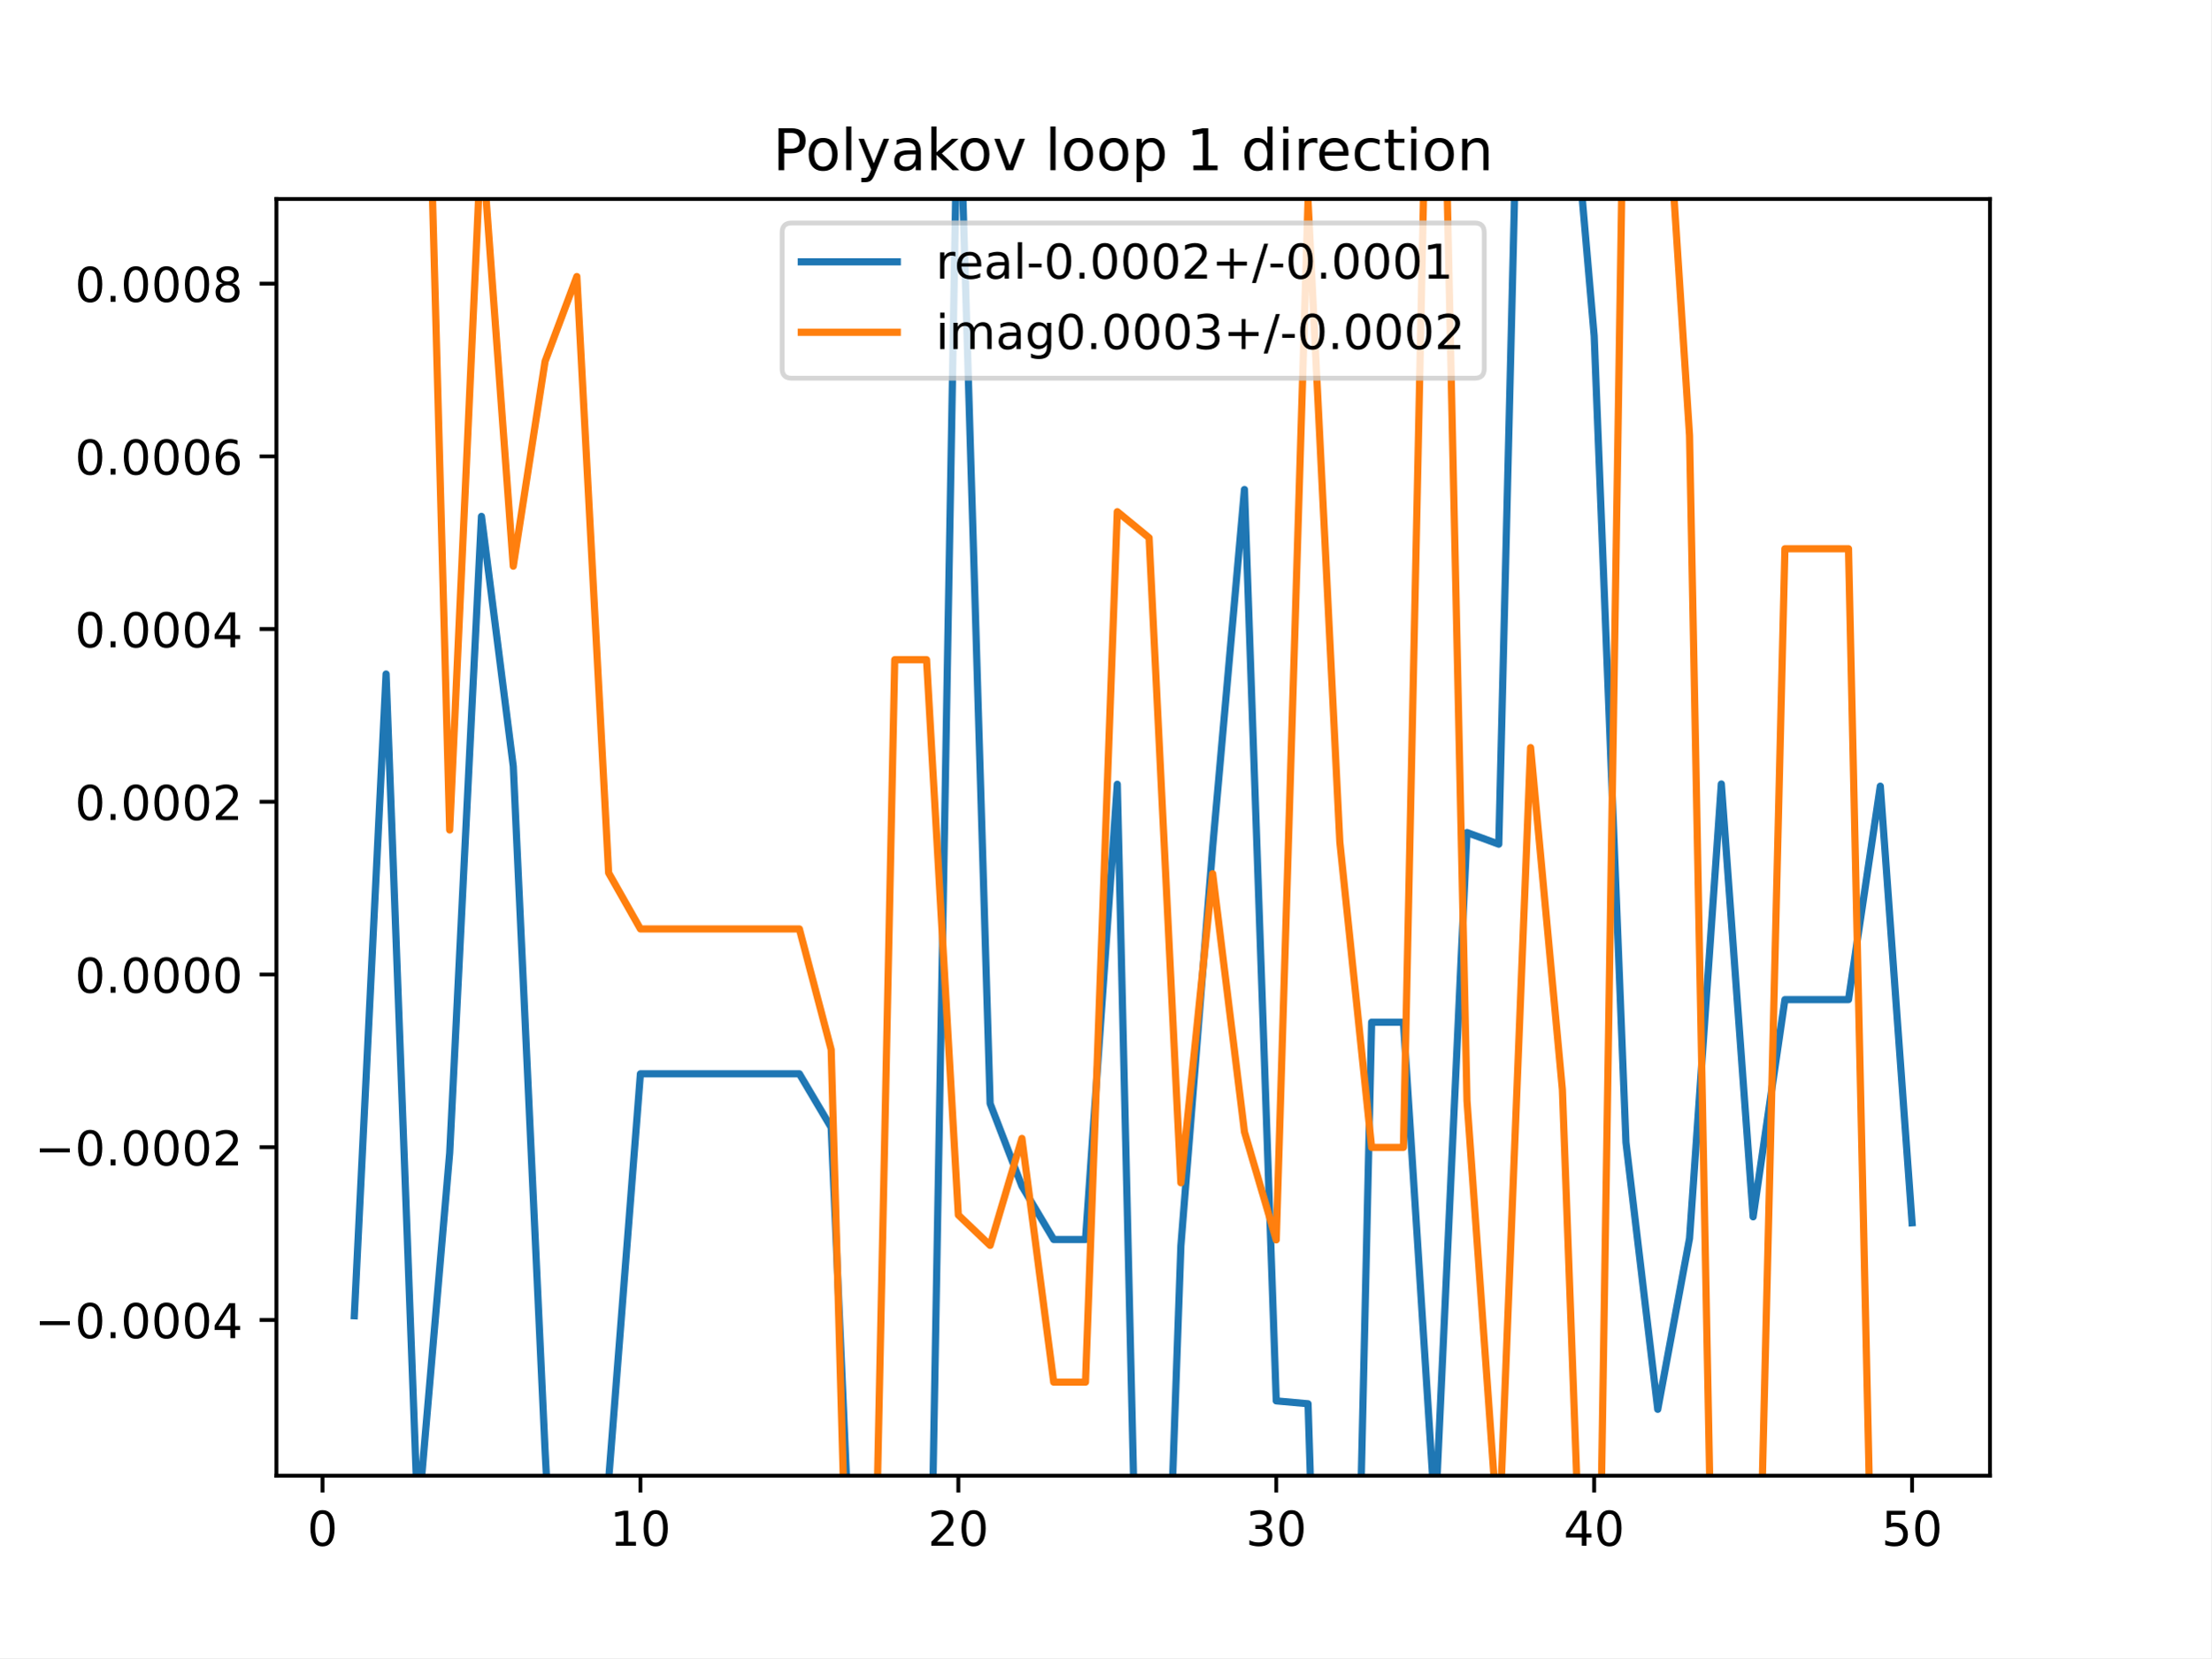
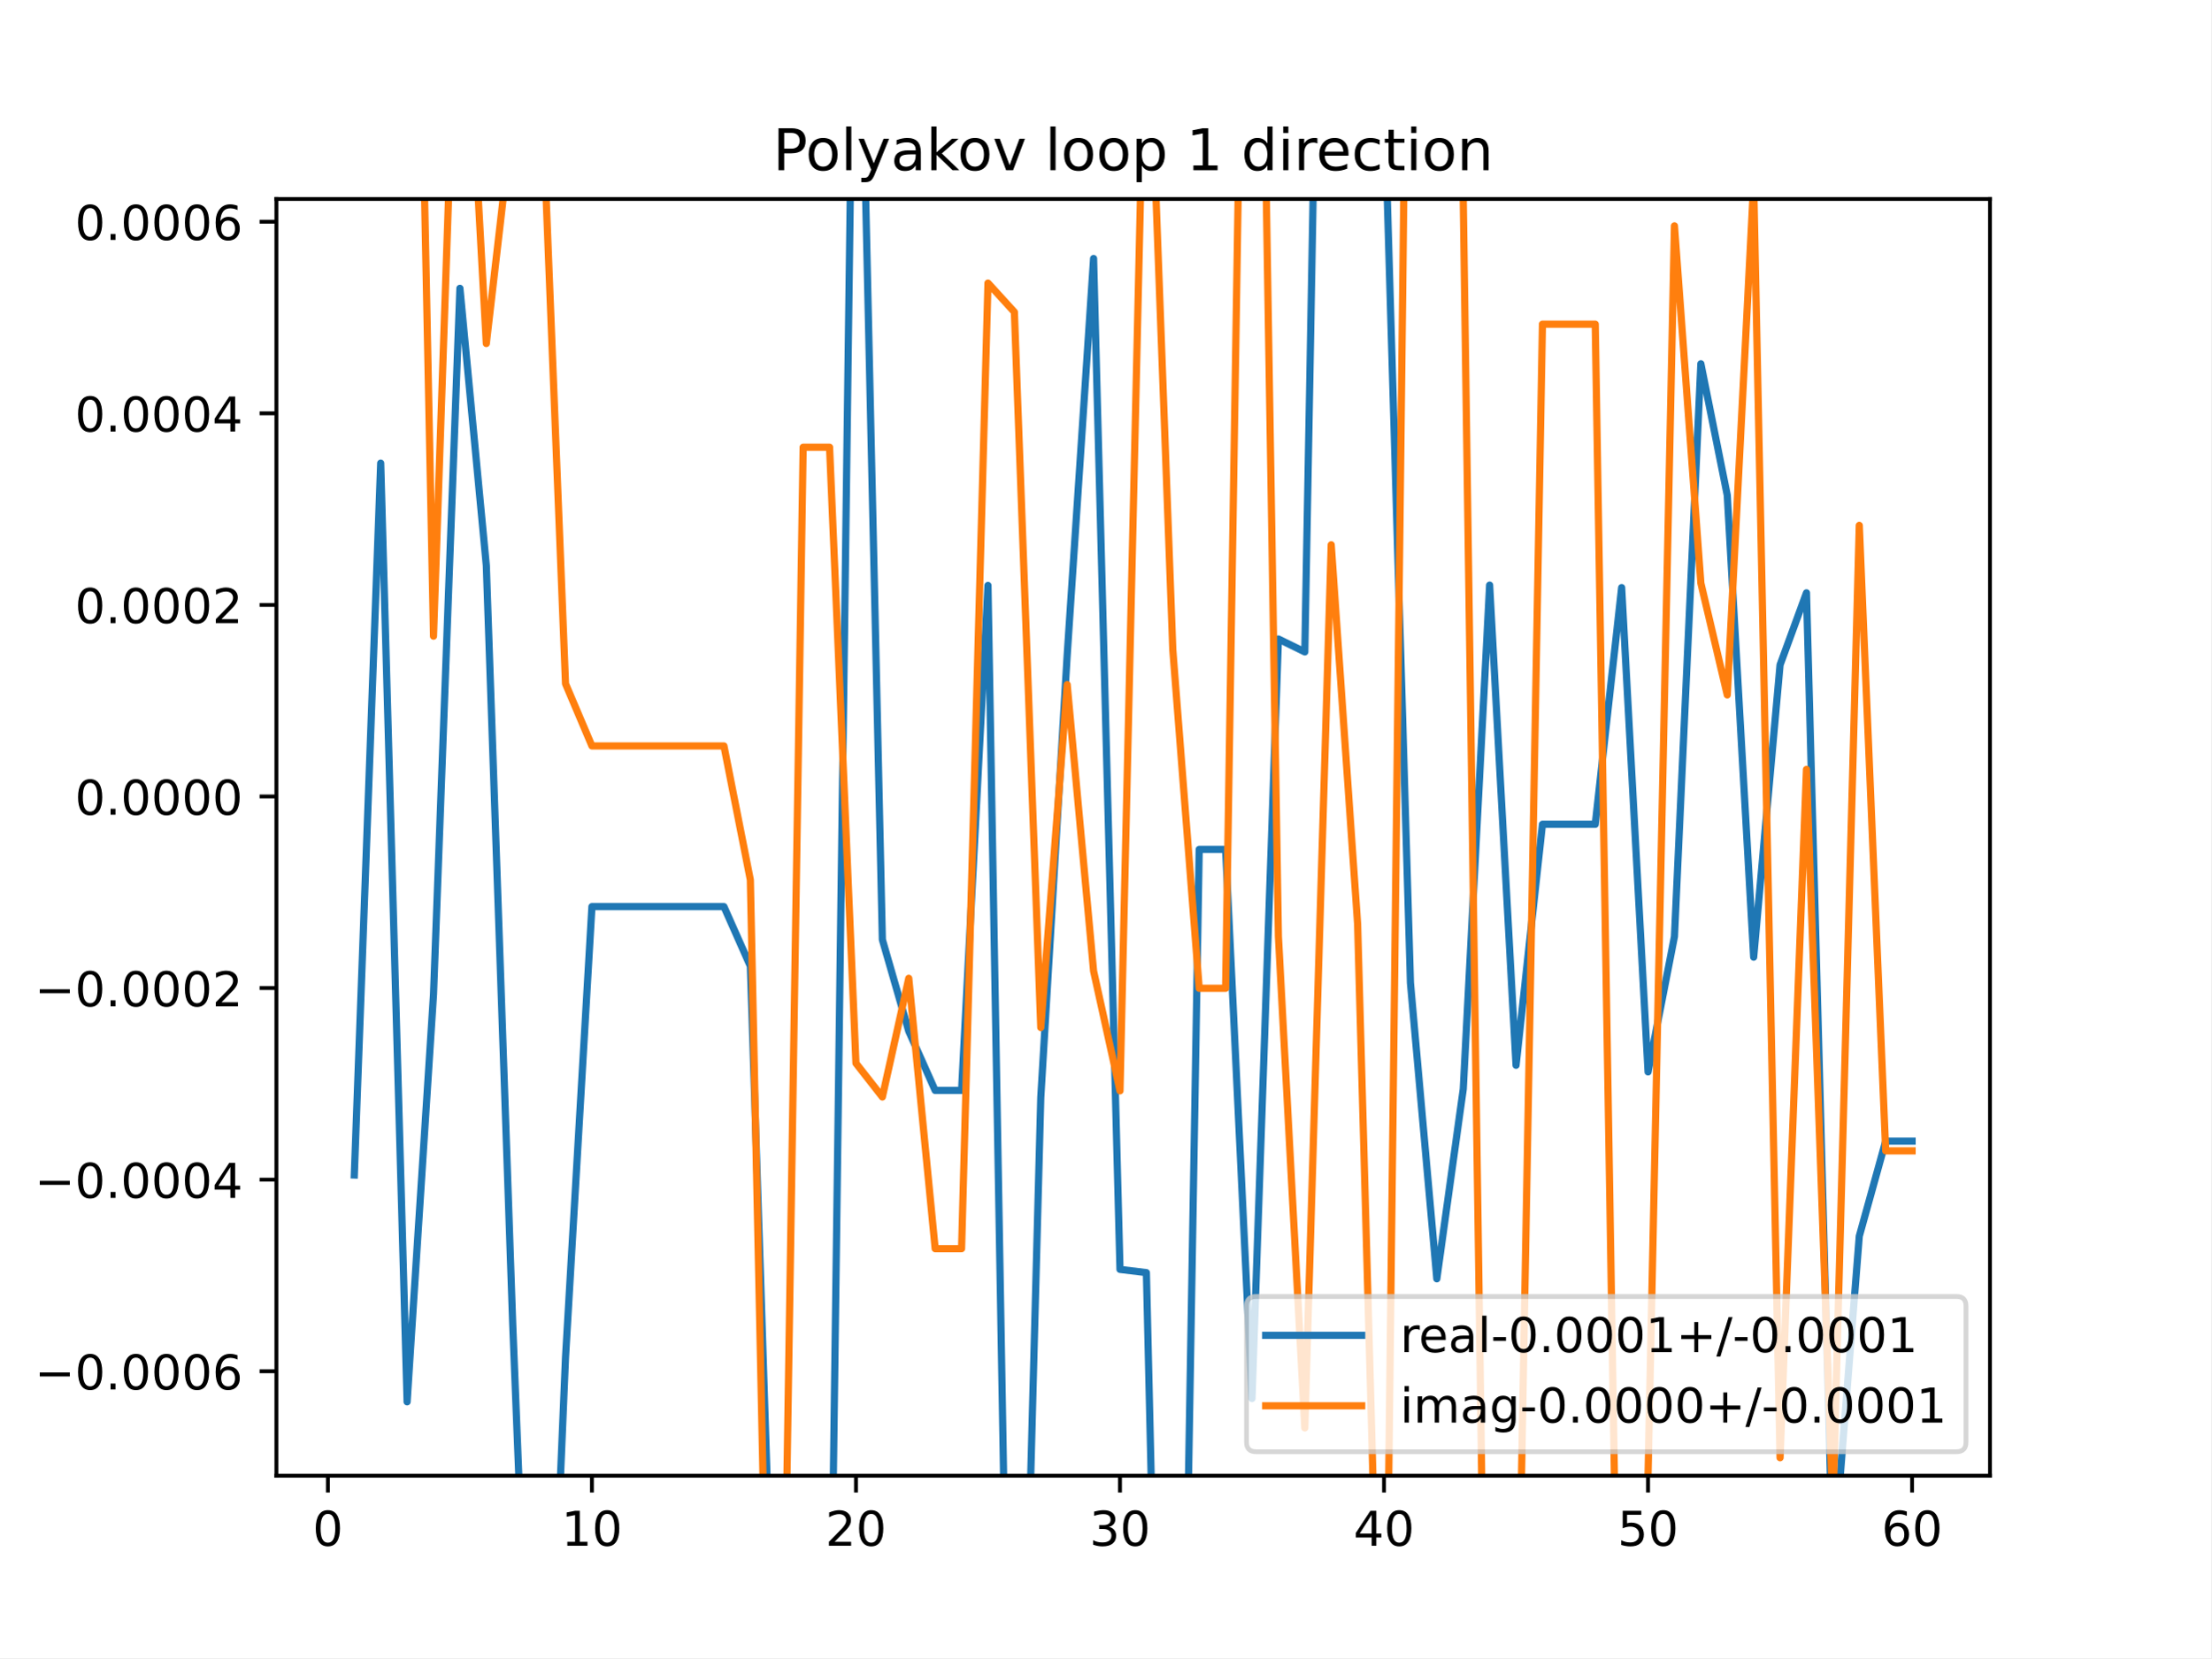
<svg xmlns="http://www.w3.org/2000/svg" xmlns:xlink="http://www.w3.org/1999/xlink" height="345.6pt" version="1.1" viewBox="0 0 460.8 345.6" width="460.8pt">
  <defs>
    <style type="text/css">
*{stroke-linecap:butt;stroke-linejoin:round;}
  </style>
  </defs>
  <g id="figure_1">
    <g id="patch_1">
      <path d="M 0 345.6  L 460.8 345.6  L 460.8 0  L 0 0  z " style="fill:#ffffff;" />
    </g>
    <g id="axes_1">
      <g id="patch_2">
        <path d="M 57.6 307.584  L 414.72 307.584  L 414.72 41.472  L 57.6 41.472  z " style="fill:#ffffff;" />
      </g>
      <g id="matplotlib.axis_1">
        <g id="xtick_1">
          <g id="line2d_1">
            <defs>
-               <path d="M 0 0  L 0 3.5  " id="m69d2e715c6" style="stroke:#000000;stroke-width:0.8;" />
-             </defs>
-             <g>
-               <use style="stroke:#000000;stroke-width:0.8;" x="67.207" xlink:href="#m69d2e715c6" y="307.584" />
+               <path d="M 0 0  L 0 3.5  " id="m9ec8d41242" style="stroke:#000000;stroke-width:0.8;" />
+             </defs>
+             <g>
+               <use style="stroke:#000000;stroke-width:0.8;" x="68.33" xlink:href="#m9ec8d41242" y="307.584" />
            </g>
          </g>
          <g id="text_1">
            <defs>
              <path d="M 31.781 66.406  Q 24.172 66.406 20.328 58.906  Q 16.5 51.422 16.5 36.375  Q 16.5 21.391 20.328 13.891  Q 24.172 6.391 31.781 6.391  Q 39.453 6.391 43.281 13.891  Q 47.125 21.391 47.125 36.375  Q 47.125 51.422 43.281 58.906  Q 39.453 66.406 31.781 66.406  z M 31.781 74.219  Q 44.047 74.219 50.516 64.516  Q 56.984 54.828 56.984 36.375  Q 56.984 17.969 50.516 8.266  Q 44.047 -1.422 31.781 -1.422  Q 19.531 -1.422 13.062 8.266  Q 6.594 17.969 6.594 36.375  Q 6.594 54.828 13.062 64.516  Q 19.531 74.219 31.781 74.219  z " id="DejaVuSans-48" />
            </defs>
-             <g transform="translate(64.02587 322.1824)scale(0.1 -0.1)">
+             <g transform="translate(65.14886 322.1824)scale(0.1 -0.1)">
              <use xlink:href="#DejaVuSans-48" />
            </g>
          </g>
        </g>
        <g id="xtick_2">
          <g id="line2d_2">
            <g>
-               <use style="stroke:#000000;stroke-width:0.8;" x="133.463" xlink:href="#m69d2e715c6" y="307.584" />
+               <use style="stroke:#000000;stroke-width:0.8;" x="123.356" xlink:href="#m9ec8d41242" y="307.584" />
            </g>
          </g>
          <g id="text_2">
            <defs>
              <path d="M 12.406 8.297  L 28.516 8.297  L 28.516 63.922  L 10.984 60.406  L 10.984 69.391  L 28.422 72.906  L 38.281 72.906  L 38.281 8.297  L 54.391 8.297  L 54.391 0  L 12.406 0  z " id="DejaVuSans-49" />
            </defs>
-             <g transform="translate(127.1007 322.1824)scale(0.1 -0.1)">
+             <g transform="translate(116.9938 322.1824)scale(0.1 -0.1)">
              <use xlink:href="#DejaVuSans-49" />
              <use x="63.623" xlink:href="#DejaVuSans-48" />
            </g>
          </g>
        </g>
        <g id="xtick_3">
          <g id="line2d_3">
            <g>
-               <use style="stroke:#000000;stroke-width:0.8;" x="199.719" xlink:href="#m69d2e715c6" y="307.584" />
+               <use style="stroke:#000000;stroke-width:0.8;" x="178.382" xlink:href="#m9ec8d41242" y="307.584" />
            </g>
          </g>
          <g id="text_3">
            <defs>
              <path d="M 19.188 8.297  L 53.609 8.297  L 53.609 0  L 7.328 0  L 7.328 8.297  Q 12.938 14.109 22.625 23.891  Q 32.328 33.688 34.812 36.531  Q 39.547 41.844 41.422 45.531  Q 43.312 49.219 43.312 52.781  Q 43.312 58.594 39.234 62.25  Q 35.156 65.922 28.609 65.922  Q 23.969 65.922 18.812 64.312  Q 13.672 62.703 7.812 59.422  L 7.812 69.391  Q 13.766 71.781 18.938 73  Q 24.125 74.219 28.422 74.219  Q 39.75 74.219 46.484 68.547  Q 53.219 62.891 53.219 53.422  Q 53.219 48.922 51.531 44.891  Q 49.859 40.875 45.406 35.406  Q 44.188 33.984 37.641 27.219  Q 31.109 20.453 19.188 8.297  z " id="DejaVuSans-50" />
            </defs>
-             <g transform="translate(193.3567 322.1824)scale(0.1 -0.1)">
+             <g transform="translate(172.02 322.1824)scale(0.1 -0.1)">
              <use xlink:href="#DejaVuSans-50" />
              <use x="63.623" xlink:href="#DejaVuSans-48" />
            </g>
          </g>
        </g>
        <g id="xtick_4">
          <g id="line2d_4">
            <g>
-               <use style="stroke:#000000;stroke-width:0.8;" x="265.975" xlink:href="#m69d2e715c6" y="307.584" />
+               <use style="stroke:#000000;stroke-width:0.8;" x="233.409" xlink:href="#m9ec8d41242" y="307.584" />
            </g>
          </g>
          <g id="text_4">
            <defs>
              <path d="M 40.578 39.312  Q 47.656 37.797 51.625 33  Q 55.609 28.219 55.609 21.188  Q 55.609 10.406 48.188 4.484  Q 40.766 -1.422 27.094 -1.422  Q 22.516 -1.422 17.656 -0.516  Q 12.797 0.391 7.625 2.203  L 7.625 11.719  Q 11.719 9.328 16.594 8.109  Q 21.484 6.891 26.812 6.891  Q 36.078 6.891 40.938 10.547  Q 45.797 14.203 45.797 21.188  Q 45.797 27.641 41.281 31.266  Q 36.766 34.906 28.719 34.906  L 20.219 34.906  L 20.219 43.016  L 29.109 43.016  Q 36.375 43.016 40.234 45.922  Q 44.094 48.828 44.094 54.297  Q 44.094 59.906 40.109 62.906  Q 36.141 65.922 28.719 65.922  Q 24.656 65.922 20.016 65.031  Q 15.375 64.156 9.812 62.312  L 9.812 71.094  Q 15.438 72.656 20.344 73.438  Q 25.25 74.219 29.594 74.219  Q 40.828 74.219 47.359 69.109  Q 53.906 64.016 53.906 55.328  Q 53.906 49.266 50.438 45.094  Q 46.969 40.922 40.578 39.312  z " id="DejaVuSans-51" />
            </defs>
-             <g transform="translate(259.6127 322.1824)scale(0.1 -0.1)">
+             <g transform="translate(227.0462 322.1824)scale(0.1 -0.1)">
              <use xlink:href="#DejaVuSans-51" />
              <use x="63.623" xlink:href="#DejaVuSans-48" />
            </g>
          </g>
        </g>
        <g id="xtick_5">
          <g id="line2d_5">
            <g>
-               <use style="stroke:#000000;stroke-width:0.8;" x="332.231" xlink:href="#m69d2e715c6" y="307.584" />
+               <use style="stroke:#000000;stroke-width:0.8;" x="288.435" xlink:href="#m9ec8d41242" y="307.584" />
            </g>
          </g>
          <g id="text_5">
            <defs>
              <path d="M 37.797 64.312  L 12.891 25.391  L 37.797 25.391  z M 35.203 72.906  L 47.609 72.906  L 47.609 25.391  L 58.016 25.391  L 58.016 17.188  L 47.609 17.188  L 47.609 0  L 37.797 0  L 37.797 17.188  L 4.891 17.188  L 4.891 26.703  z " id="DejaVuSans-52" />
            </defs>
-             <g transform="translate(325.8687 322.1824)scale(0.1 -0.1)">
+             <g transform="translate(282.0724 322.1824)scale(0.1 -0.1)">
              <use xlink:href="#DejaVuSans-52" />
              <use x="63.623" xlink:href="#DejaVuSans-48" />
            </g>
          </g>
        </g>
        <g id="xtick_6">
          <g id="line2d_6">
            <g>
-               <use style="stroke:#000000;stroke-width:0.8;" x="398.487" xlink:href="#m69d2e715c6" y="307.584" />
+               <use style="stroke:#000000;stroke-width:0.8;" x="343.461" xlink:href="#m9ec8d41242" y="307.584" />
            </g>
          </g>
          <g id="text_6">
            <defs>
              <path d="M 10.797 72.906  L 49.516 72.906  L 49.516 64.594  L 19.828 64.594  L 19.828 46.734  Q 21.969 47.469 24.109 47.828  Q 26.266 48.188 28.422 48.188  Q 40.625 48.188 47.75 41.5  Q 54.891 34.812 54.891 23.391  Q 54.891 11.625 47.562 5.094  Q 40.234 -1.422 26.906 -1.422  Q 22.312 -1.422 17.547 -0.641  Q 12.797 0.141 7.719 1.703  L 7.719 11.625  Q 12.109 9.234 16.797 8.062  Q 21.484 6.891 26.703 6.891  Q 35.156 6.891 40.078 11.328  Q 45.016 15.766 45.016 23.391  Q 45.016 31 40.078 35.438  Q 35.156 39.891 26.703 39.891  Q 22.75 39.891 18.812 39.016  Q 14.891 38.141 10.797 36.281  z " id="DejaVuSans-53" />
            </defs>
+             <g transform="translate(337.0986 322.1824)scale(0.1 -0.1)">
+               <use xlink:href="#DejaVuSans-53" />
+               <use x="63.623" xlink:href="#DejaVuSans-48" />
+             </g>
+           </g>
+         </g>
+         <g id="xtick_7">
+           <g id="line2d_7">
+             <g>
+               <use style="stroke:#000000;stroke-width:0.8;" x="398.487" xlink:href="#m9ec8d41242" y="307.584" />
+             </g>
+           </g>
+           <g id="text_7">
+             <defs>
+               <path d="M 33.016 40.375  Q 26.375 40.375 22.484 35.828  Q 18.609 31.297 18.609 23.391  Q 18.609 15.531 22.484 10.953  Q 26.375 6.391 33.016 6.391  Q 39.656 6.391 43.531 10.953  Q 47.406 15.531 47.406 23.391  Q 47.406 31.297 43.531 35.828  Q 39.656 40.375 33.016 40.375  z M 52.594 71.297  L 52.594 62.312  Q 48.875 64.062 45.094 64.984  Q 41.312 65.922 37.594 65.922  Q 27.828 65.922 22.672 59.328  Q 17.531 52.734 16.797 39.406  Q 19.672 43.656 24.016 45.922  Q 28.375 48.188 33.594 48.188  Q 44.578 48.188 50.953 41.516  Q 57.328 34.859 57.328 23.391  Q 57.328 12.156 50.688 5.359  Q 44.047 -1.422 33.016 -1.422  Q 20.359 -1.422 13.672 8.266  Q 6.984 17.969 6.984 36.375  Q 6.984 53.656 15.188 63.938  Q 23.391 74.219 37.203 74.219  Q 40.922 74.219 44.703 73.484  Q 48.484 72.75 52.594 71.297  z " id="DejaVuSans-54" />
+             </defs>
            <g transform="translate(392.1248 322.1824)scale(0.1 -0.1)">
-               <use xlink:href="#DejaVuSans-53" />
+               <use xlink:href="#DejaVuSans-54" />
              <use x="63.623" xlink:href="#DejaVuSans-48" />
            </g>
          </g>
        </g>
      </g>
      <g id="matplotlib.axis_2">
        <g id="ytick_1">
-           <g id="line2d_7">
-             <defs>
-               <path d="M 0 0  L -3.5 0  " id="m968f149dcd" style="stroke:#000000;stroke-width:0.8;" />
-             </defs>
-             <g>
-               <use style="stroke:#000000;stroke-width:0.8;" x="57.6" xlink:href="#m968f149dcd" y="275.121" />
-             </g>
-           </g>
-           <g id="text_7">
+           <g id="line2d_8">
+             <defs>
+               <path d="M 0 0  L -3.5 0  " id="m3375eee97e" style="stroke:#000000;stroke-width:0.8;" />
+             </defs>
+             <g>
+               <use style="stroke:#000000;stroke-width:0.8;" x="57.6" xlink:href="#m3375eee97e" y="285.812" />
+             </g>
+           </g>
+           <g id="text_8">
            <defs>
              <path d="M 10.594 35.5  L 73.188 35.5  L 73.188 27.203  L 10.594 27.203  z " id="DejaVuSans-8722" />
              <path d="M 10.688 12.406  L 21 12.406  L 21 0  L 10.688 0  z " id="DejaVuSans-46" />
            </defs>
-             <g transform="translate(7.229687 278.9207)scale(0.1 -0.1)">
+             <g transform="translate(7.229687 289.6108)scale(0.1 -0.1)">
+               <use xlink:href="#DejaVuSans-8722" />
+               <use x="83.789" xlink:href="#DejaVuSans-48" />
+               <use x="147.412" xlink:href="#DejaVuSans-46" />
+               <use x="179.199" xlink:href="#DejaVuSans-48" />
+               <use x="242.822" xlink:href="#DejaVuSans-48" />
+               <use x="306.445" xlink:href="#DejaVuSans-48" />
+               <use x="370.068" xlink:href="#DejaVuSans-54" />
+             </g>
+           </g>
+         </g>
+         <g id="ytick_2">
+           <g id="line2d_9">
+             <g>
+               <use style="stroke:#000000;stroke-width:0.8;" x="57.6" xlink:href="#m3375eee97e" y="245.878" />
+             </g>
+           </g>
+           <g id="text_9">
+             <g transform="translate(7.229687 249.6769)scale(0.1 -0.1)">
              <use xlink:href="#DejaVuSans-8722" />
              <use x="83.789" xlink:href="#DejaVuSans-48" />
              <use x="147.412" xlink:href="#DejaVuSans-46" />
              <use x="179.199" xlink:href="#DejaVuSans-48" />
              <use x="242.822" xlink:href="#DejaVuSans-48" />
              <use x="306.445" xlink:href="#DejaVuSans-48" />
              <use x="370.068" xlink:href="#DejaVuSans-52" />
            </g>
          </g>
        </g>
-         <g id="ytick_2">
-           <g id="line2d_8">
-             <g>
-               <use style="stroke:#000000;stroke-width:0.8;" x="57.6" xlink:href="#m968f149dcd" y="239.119" />
-             </g>
-           </g>
-           <g id="text_8">
-             <g transform="translate(7.229687 242.9186)scale(0.1 -0.1)">
+         <g id="ytick_3">
+           <g id="line2d_10">
+             <g>
+               <use style="stroke:#000000;stroke-width:0.8;" x="57.6" xlink:href="#m3375eee97e" y="205.944" />
+             </g>
+           </g>
+           <g id="text_10">
+             <g transform="translate(7.229687 209.7429)scale(0.1 -0.1)">
              <use xlink:href="#DejaVuSans-8722" />
              <use x="83.789" xlink:href="#DejaVuSans-48" />
              <use x="147.412" xlink:href="#DejaVuSans-46" />
              <use x="179.199" xlink:href="#DejaVuSans-48" />
              <use x="242.822" xlink:href="#DejaVuSans-48" />
              <use x="306.445" xlink:href="#DejaVuSans-48" />
              <use x="370.068" xlink:href="#DejaVuSans-50" />
            </g>
          </g>
        </g>
-         <g id="ytick_3">
-           <g id="line2d_9">
-             <g>
-               <use style="stroke:#000000;stroke-width:0.8;" x="57.6" xlink:href="#m968f149dcd" y="203.117" />
-             </g>
-           </g>
-           <g id="text_9">
-             <g transform="translate(15.60938 206.9165)scale(0.1 -0.1)">
+         <g id="ytick_4">
+           <g id="line2d_11">
+             <g>
+               <use style="stroke:#000000;stroke-width:0.8;" x="57.6" xlink:href="#m3375eee97e" y="166.01" />
+             </g>
+           </g>
+           <g id="text_11">
+             <g transform="translate(15.60938 169.809)scale(0.1 -0.1)">
              <use xlink:href="#DejaVuSans-48" />
              <use x="63.623" xlink:href="#DejaVuSans-46" />
              <use x="95.41" xlink:href="#DejaVuSans-48" />
              <use x="159.033" xlink:href="#DejaVuSans-48" />
              <use x="222.656" xlink:href="#DejaVuSans-48" />
              <use x="286.279" xlink:href="#DejaVuSans-48" />
            </g>
          </g>
        </g>
-         <g id="ytick_4">
-           <g id="line2d_10">
-             <g>
-               <use style="stroke:#000000;stroke-width:0.8;" x="57.6" xlink:href="#m968f149dcd" y="167.115" />
-             </g>
-           </g>
-           <g id="text_10">
-             <g transform="translate(15.60938 170.9144)scale(0.1 -0.1)">
+         <g id="ytick_5">
+           <g id="line2d_12">
+             <g>
+               <use style="stroke:#000000;stroke-width:0.8;" x="57.6" xlink:href="#m3375eee97e" y="126.076" />
+             </g>
+           </g>
+           <g id="text_12">
+             <g transform="translate(15.60938 129.875)scale(0.1 -0.1)">
              <use xlink:href="#DejaVuSans-48" />
              <use x="63.623" xlink:href="#DejaVuSans-46" />
              <use x="95.41" xlink:href="#DejaVuSans-48" />
              <use x="159.033" xlink:href="#DejaVuSans-48" />
              <use x="222.656" xlink:href="#DejaVuSans-48" />
              <use x="286.279" xlink:href="#DejaVuSans-50" />
            </g>
          </g>
        </g>
-         <g id="ytick_5">
-           <g id="line2d_11">
-             <g>
-               <use style="stroke:#000000;stroke-width:0.8;" x="57.6" xlink:href="#m968f149dcd" y="131.113" />
-             </g>
-           </g>
-           <g id="text_11">
-             <g transform="translate(15.60938 134.9123)scale(0.1 -0.1)">
+         <g id="ytick_6">
+           <g id="line2d_13">
+             <g>
+               <use style="stroke:#000000;stroke-width:0.8;" x="57.6" xlink:href="#m3375eee97e" y="86.142" />
+             </g>
+           </g>
+           <g id="text_13">
+             <g transform="translate(15.60938 89.94105)scale(0.1 -0.1)">
              <use xlink:href="#DejaVuSans-48" />
              <use x="63.623" xlink:href="#DejaVuSans-46" />
              <use x="95.41" xlink:href="#DejaVuSans-48" />
              <use x="159.033" xlink:href="#DejaVuSans-48" />
              <use x="222.656" xlink:href="#DejaVuSans-48" />
              <use x="286.279" xlink:href="#DejaVuSans-52" />
            </g>
          </g>
        </g>
-         <g id="ytick_6">
-           <g id="line2d_12">
-             <g>
-               <use style="stroke:#000000;stroke-width:0.8;" x="57.6" xlink:href="#m968f149dcd" y="95.111" />
-             </g>
-           </g>
-           <g id="text_12">
-             <defs>
-               <path d="M 33.016 40.375  Q 26.375 40.375 22.484 35.828  Q 18.609 31.297 18.609 23.391  Q 18.609 15.531 22.484 10.953  Q 26.375 6.391 33.016 6.391  Q 39.656 6.391 43.531 10.953  Q 47.406 15.531 47.406 23.391  Q 47.406 31.297 43.531 35.828  Q 39.656 40.375 33.016 40.375  z M 52.594 71.297  L 52.594 62.312  Q 48.875 64.062 45.094 64.984  Q 41.312 65.922 37.594 65.922  Q 27.828 65.922 22.672 59.328  Q 17.531 52.734 16.797 39.406  Q 19.672 43.656 24.016 45.922  Q 28.375 48.188 33.594 48.188  Q 44.578 48.188 50.953 41.516  Q 57.328 34.859 57.328 23.391  Q 57.328 12.156 50.688 5.359  Q 44.047 -1.422 33.016 -1.422  Q 20.359 -1.422 13.672 8.266  Q 6.984 17.969 6.984 36.375  Q 6.984 53.656 15.188 63.938  Q 23.391 74.219 37.203 74.219  Q 40.922 74.219 44.703 73.484  Q 48.484 72.75 52.594 71.297  z " id="DejaVuSans-54" />
-             </defs>
-             <g transform="translate(15.60938 98.91021)scale(0.1 -0.1)">
+         <g id="ytick_7">
+           <g id="line2d_14">
+             <g>
+               <use style="stroke:#000000;stroke-width:0.8;" x="57.6" xlink:href="#m3375eee97e" y="46.208" />
+             </g>
+           </g>
+           <g id="text_14">
+             <g transform="translate(15.60938 50.0071)scale(0.1 -0.1)">
              <use xlink:href="#DejaVuSans-48" />
              <use x="63.623" xlink:href="#DejaVuSans-46" />
              <use x="95.41" xlink:href="#DejaVuSans-48" />
              <use x="159.033" xlink:href="#DejaVuSans-48" />
              <use x="222.656" xlink:href="#DejaVuSans-48" />
              <use x="286.279" xlink:href="#DejaVuSans-54" />
            </g>
          </g>
        </g>
-         <g id="ytick_7">
-           <g id="line2d_13">
-             <g>
-               <use style="stroke:#000000;stroke-width:0.8;" x="57.6" xlink:href="#m968f149dcd" y="59.109" />
-             </g>
-           </g>
-           <g id="text_13">
-             <defs>
-               <path d="M 31.781 34.625  Q 24.75 34.625 20.719 30.859  Q 16.703 27.094 16.703 20.516  Q 16.703 13.922 20.719 10.156  Q 24.75 6.391 31.781 6.391  Q 38.812 6.391 42.859 10.172  Q 46.922 13.969 46.922 20.516  Q 46.922 27.094 42.891 30.859  Q 38.875 34.625 31.781 34.625  z M 21.922 38.812  Q 15.578 40.375 12.031 44.719  Q 8.5 49.078 8.5 55.328  Q 8.5 64.062 14.719 69.141  Q 20.953 74.219 31.781 74.219  Q 42.672 74.219 48.875 69.141  Q 55.078 64.062 55.078 55.328  Q 55.078 49.078 51.531 44.719  Q 48 40.375 41.703 38.812  Q 48.828 37.156 52.797 32.312  Q 56.781 27.484 56.781 20.516  Q 56.781 9.906 50.312 4.234  Q 43.844 -1.422 31.781 -1.422  Q 19.734 -1.422 13.25 4.234  Q 6.781 9.906 6.781 20.516  Q 6.781 27.484 10.781 32.312  Q 14.797 37.156 21.922 38.812  z M 18.312 54.391  Q 18.312 48.734 21.844 45.562  Q 25.391 42.391 31.781 42.391  Q 38.141 42.391 41.719 45.562  Q 45.312 48.734 45.312 54.391  Q 45.312 60.062 41.719 63.234  Q 38.141 66.406 31.781 66.406  Q 25.391 66.406 21.844 63.234  Q 18.312 60.062 18.312 54.391  z " id="DejaVuSans-56" />
-             </defs>
-             <g transform="translate(15.60938 62.90811)scale(0.1 -0.1)">
-               <use xlink:href="#DejaVuSans-48" />
-               <use x="63.623" xlink:href="#DejaVuSans-46" />
-               <use x="95.41" xlink:href="#DejaVuSans-48" />
-               <use x="159.033" xlink:href="#DejaVuSans-48" />
-               <use x="222.656" xlink:href="#DejaVuSans-48" />
-               <use x="286.279" xlink:href="#DejaVuSans-56" />
-             </g>
-           </g>
-         </g>
-       </g>
-       <g id="line2d_14">
-         <path clip-path="url(#p5410725d19)" d="M 73.833 274.249  L 80.458 140.483  L 87.084 316.866  L 93.71 240.33  L 100.335 107.63  L 106.961 159.713  L 113.586 302.275  L 115.968 346.6  M 124.682 346.6  L 126.838 308.504  L 133.463 223.816  L 140.089 223.816  L 146.714 223.816  L 153.34 223.816  L 159.966 223.816  L 166.591 223.816  L 173.217 235.001  L 178.088 346.6  M 193.772 346.6  L 199.719 9.471  L 206.345 230.015  L 212.97 247.224  L 219.596 258.357  L 226.222 258.357  L 232.847 163.463  L 237.138 346.6  M 243.012 346.6  L 246.098 259.684  L 252.724 176.559  L 259.35 102.021  L 265.975 291.986  L 272.601 292.592  L 274.29 346.6  M 282.815 346.6  L 285.852 213.058  L 292.478 213.058  L 299.103 316.246  L 305.729 173.527  L 312.354 175.951  L 316.667 -1  M 326.072 -1  L 332.231 69.995  L 338.857 238.108  L 345.482 293.751  L 352.108 258.107  L 358.734 163.405  L 365.359 253.628  L 371.985 208.351  L 378.61 208.351  L 385.236 208.351  L 391.862 163.863  L 398.487 254.872  " style="fill:none;stroke:#1f77b4;stroke-linecap:square;stroke-width:1.5;" />
      </g>
      <g id="line2d_15">
-         <path clip-path="url(#p5410725d19)" d="M 80.456 -1  L 80.458 -0.399  L 80.515 -1  M 88.986 -1  L 93.71 172.994  L 100.335 28.334  L 106.961 118.002  L 113.586 75.326  L 120.212 57.636  L 126.838 181.935  L 133.463 193.62  L 140.089 193.62  L 146.714 193.62  L 153.34 193.62  L 159.966 193.62  L 166.591 193.62  L 173.217 218.786  L 176.831 346.6  M 182.078 346.6  L 186.468 137.496  L 193.094 137.496  L 199.719 253.245  L 206.345 259.581  L 212.97 237.284  L 219.596 288.085  L 226.222 288.085  L 232.847 106.642  L 239.473 112.086  L 246.098 246.533  L 252.724 182.103  L 259.35 235.924  L 265.975 258.429  L 272.601 41.865  L 279.226 175.523  L 285.852 239.16  L 292.478 239.16  L 297.556 -1  M 300.7 -1  L 305.729 229.449  L 312.354 321.774  L 318.98 155.82  L 325.606 227.106  L 330.025 346.6  M 333.168 346.6  L 338.625 -1  M 346.127 -1  L 352.108 90.796  L 357.045 346.6  M 366.35 346.6  L 371.985 114.371  L 378.61 114.371  L 385.236 114.371  L 390.399 346.6  M 397.184 346.6  L 398.487 330.496  " style="fill:none;stroke:#ff7f0e;stroke-linecap:square;stroke-width:1.5;" />
+         <path clip-path="url(#p916becbc83)" d="M 73.833 244.91  L 79.335 96.536  L 84.838 292.182  L 90.341 207.287  L 95.843 60.094  L 101.346 117.865  L 106.848 275.997  L 109.689 346.6  M 115.155 346.6  L 117.854 282.906  L 123.356 188.969  L 128.859 188.969  L 134.362 188.969  L 139.864 188.969  L 145.367 188.969  L 150.869 188.969  L 156.372 201.376  L 161.118 346.6  M 173.16 346.6  L 177.751 -1  M 179.457 -1  L 183.885 195.845  L 189.388 214.934  L 194.89 227.283  L 200.393 227.283  L 205.896 122.024  L 209.835 346.6  M 213.767 346.6  L 216.901 228.754  L 222.403 136.551  L 227.906 53.873  L 233.409 264.583  L 238.911 265.256  L 240.816 346.6  M 247.03 346.6  L 249.917 177.036  L 255.419 177.036  L 260.922 291.493  L 266.424 133.188  L 271.927 135.877  L 274.425 -1  M 287.178 -1  L 288.435 18.349  L 293.938 204.822  L 299.44 266.541  L 304.943 227.005  L 310.445 121.961  L 315.948 222.037  L 321.451 171.815  L 326.953 171.815  L 332.456 171.815  L 337.958 122.469  L 343.461 223.416  L 348.964 195.201  L 354.466 75.821  L 359.969 103.235  L 365.472 199.498  L 370.974 138.582  L 376.477 123.559  L 381.979 326.98  L 387.482 257.658  L 392.985 237.849  L 398.487 237.849  " style="fill:none;stroke:#1f77b4;stroke-linecap:square;stroke-width:1.5;" />
+       </g>
+       <g id="line2d_16">
+         <path clip-path="url(#p916becbc83)" d="M 87.625 -1  L 90.341 132.596  L 94.922 -1  M 97.329 -1  L 101.346 71.599  L 106.848 24.262  L 112.351 4.64  L 117.854 142.514  L 123.356 155.475  L 128.859 155.475  L 134.362 155.475  L 139.864 155.475  L 145.367 155.475  L 150.869 155.475  L 156.372 183.389  L 159.828 346.6  M 163.394 346.6  L 167.377 93.222  L 172.88 93.222  L 178.382 221.613  L 183.885 228.64  L 189.388 203.908  L 194.89 260.257  L 200.393 260.257  L 205.896 58.998  L 211.398 65.036  L 216.901 214.167  L 222.403 142.7  L 227.906 202.399  L 233.409 227.362  L 238.64 -1  M 239.351 -1  L 244.414 135.402  L 249.917 205.989  L 255.419 205.989  L 258.696 -1  M 263.218 -1  L 266.424 195.217  L 271.927 297.625  L 277.43 113.547  L 282.932 192.619  L 287.196 346.6  M 288.961 346.6  L 293.047 -1  M 302.873 -1  L 304.943 41.421  L 309.353 346.6  M 316.381 346.6  L 321.451 67.571  L 326.953 67.571  L 332.456 67.571  L 337.101 346.6  M 341.08 346.6  L 343.461 307.3  L 348.964 47.074  L 354.466 121.539  L 359.969 144.847  L 365.472 38.123  L 370.974 303.834  L 376.477 160.37  L 381.979 314.644  L 387.482 109.507  L 392.985 239.874  L 398.487 239.874  " style="fill:none;stroke:#ff7f0e;stroke-linecap:square;stroke-width:1.5;" />
      </g>
      <g id="patch_3">
        <path d="M 57.6 307.584  L 57.6 41.472  " style="fill:none;stroke:#000000;stroke-linecap:square;stroke-linejoin:miter;stroke-width:0.8;" />
      </g>
      <g id="patch_4">
        <path d="M 414.72 307.584  L 414.72 41.472  " style="fill:none;stroke:#000000;stroke-linecap:square;stroke-linejoin:miter;stroke-width:0.8;" />
      </g>
      <g id="patch_5">
        <path d="M 57.6 307.584  L 414.72 307.584  " style="fill:none;stroke:#000000;stroke-linecap:square;stroke-linejoin:miter;stroke-width:0.8;" />
      </g>
      <g id="patch_6">
        <path d="M 57.6 41.472  L 414.72 41.472  " style="fill:none;stroke:#000000;stroke-linecap:square;stroke-linejoin:miter;stroke-width:0.8;" />
      </g>
-       <g id="text_14">
+       <g id="text_15">
        <defs>
          <path d="M 19.672 64.797  L 19.672 37.406  L 32.078 37.406  Q 38.969 37.406 42.719 40.969  Q 46.484 44.531 46.484 51.125  Q 46.484 57.672 42.719 61.234  Q 38.969 64.797 32.078 64.797  z M 9.812 72.906  L 32.078 72.906  Q 44.344 72.906 50.609 67.359  Q 56.891 61.812 56.891 51.125  Q 56.891 40.328 50.609 34.812  Q 44.344 29.297 32.078 29.297  L 19.672 29.297  L 19.672 0  L 9.812 0  z " id="DejaVuSans-80" />
          <path d="M 30.609 48.391  Q 23.391 48.391 19.188 42.75  Q 14.984 37.109 14.984 27.297  Q 14.984 17.484 19.156 11.844  Q 23.344 6.203 30.609 6.203  Q 37.797 6.203 41.984 11.859  Q 46.188 17.531 46.188 27.297  Q 46.188 37.016 41.984 42.703  Q 37.797 48.391 30.609 48.391  z M 30.609 56  Q 42.328 56 49.016 48.375  Q 55.719 40.766 55.719 27.297  Q 55.719 13.875 49.016 6.219  Q 42.328 -1.422 30.609 -1.422  Q 18.844 -1.422 12.172 6.219  Q 5.516 13.875 5.516 27.297  Q 5.516 40.766 12.172 48.375  Q 18.844 56 30.609 56  z " id="DejaVuSans-111" />
          <path d="M 9.422 75.984  L 18.406 75.984  L 18.406 0  L 9.422 0  z " id="DejaVuSans-108" />
          <path d="M 32.172 -5.078  Q 28.375 -14.844 24.75 -17.812  Q 21.141 -20.797 15.094 -20.797  L 7.906 -20.797  L 7.906 -13.281  L 13.188 -13.281  Q 16.891 -13.281 18.938 -11.516  Q 21 -9.766 23.484 -3.219  L 25.094 0.875  L 2.984 54.688  L 12.5 54.688  L 29.594 11.922  L 46.688 54.688  L 56.203 54.688  z " id="DejaVuSans-121" />
          <path d="M 34.281 27.484  Q 23.391 27.484 19.188 25  Q 14.984 22.516 14.984 16.5  Q 14.984 11.719 18.141 8.906  Q 21.297 6.109 26.703 6.109  Q 34.188 6.109 38.703 11.406  Q 43.219 16.703 43.219 25.484  L 43.219 27.484  z M 52.203 31.203  L 52.203 0  L 43.219 0  L 43.219 8.297  Q 40.141 3.328 35.547 0.953  Q 30.953 -1.422 24.312 -1.422  Q 15.922 -1.422 10.953 3.297  Q 6 8.016 6 15.922  Q 6 25.141 12.172 29.828  Q 18.359 34.516 30.609 34.516  L 43.219 34.516  L 43.219 35.406  Q 43.219 41.609 39.141 45  Q 35.062 48.391 27.688 48.391  Q 23 48.391 18.547 47.266  Q 14.109 46.141 10.016 43.891  L 10.016 52.203  Q 14.938 54.109 19.578 55.047  Q 24.219 56 28.609 56  Q 40.484 56 46.344 49.844  Q 52.203 43.703 52.203 31.203  z " id="DejaVuSans-97" />
          <path d="M 9.078 75.984  L 18.109 75.984  L 18.109 31.109  L 44.922 54.688  L 56.391 54.688  L 27.391 29.109  L 57.625 0  L 45.906 0  L 18.109 26.703  L 18.109 0  L 9.078 0  z " id="DejaVuSans-107" />
          <path d="M 2.984 54.688  L 12.5 54.688  L 29.594 8.797  L 46.688 54.688  L 56.203 54.688  L 35.688 0  L 23.484 0  z " id="DejaVuSans-118" />
          <path id="DejaVuSans-32" />
          <path d="M 18.109 8.203  L 18.109 -20.797  L 9.078 -20.797  L 9.078 54.688  L 18.109 54.688  L 18.109 46.391  Q 20.953 51.266 25.266 53.625  Q 29.594 56 35.594 56  Q 45.562 56 51.781 48.094  Q 58.016 40.188 58.016 27.297  Q 58.016 14.406 51.781 6.484  Q 45.562 -1.422 35.594 -1.422  Q 29.594 -1.422 25.266 0.953  Q 20.953 3.328 18.109 8.203  z M 48.688 27.297  Q 48.688 37.203 44.609 42.844  Q 40.531 48.484 33.406 48.484  Q 26.266 48.484 22.188 42.844  Q 18.109 37.203 18.109 27.297  Q 18.109 17.391 22.188 11.75  Q 26.266 6.109 33.406 6.109  Q 40.531 6.109 44.609 11.75  Q 48.688 17.391 48.688 27.297  z " id="DejaVuSans-112" />
          <path d="M 45.406 46.391  L 45.406 75.984  L 54.391 75.984  L 54.391 0  L 45.406 0  L 45.406 8.203  Q 42.578 3.328 38.25 0.953  Q 33.938 -1.422 27.875 -1.422  Q 17.969 -1.422 11.734 6.484  Q 5.516 14.406 5.516 27.297  Q 5.516 40.188 11.734 48.094  Q 17.969 56 27.875 56  Q 33.938 56 38.25 53.625  Q 42.578 51.266 45.406 46.391  z M 14.797 27.297  Q 14.797 17.391 18.875 11.75  Q 22.953 6.109 30.078 6.109  Q 37.203 6.109 41.297 11.75  Q 45.406 17.391 45.406 27.297  Q 45.406 37.203 41.297 42.844  Q 37.203 48.484 30.078 48.484  Q 22.953 48.484 18.875 42.844  Q 14.797 37.203 14.797 27.297  z " id="DejaVuSans-100" />
          <path d="M 9.422 54.688  L 18.406 54.688  L 18.406 0  L 9.422 0  z M 9.422 75.984  L 18.406 75.984  L 18.406 64.594  L 9.422 64.594  z " id="DejaVuSans-105" />
          <path d="M 41.109 46.297  Q 39.594 47.172 37.812 47.578  Q 36.031 48 33.891 48  Q 26.266 48 22.188 43.047  Q 18.109 38.094 18.109 28.812  L 18.109 0  L 9.078 0  L 9.078 54.688  L 18.109 54.688  L 18.109 46.188  Q 20.953 51.172 25.484 53.578  Q 30.031 56 36.531 56  Q 37.453 56 38.578 55.875  Q 39.703 55.766 41.062 55.516  z " id="DejaVuSans-114" />
          <path d="M 56.203 29.594  L 56.203 25.203  L 14.891 25.203  Q 15.484 15.922 20.484 11.062  Q 25.484 6.203 34.422 6.203  Q 39.594 6.203 44.453 7.469  Q 49.312 8.734 54.109 11.281  L 54.109 2.781  Q 49.266 0.734 44.188 -0.344  Q 39.109 -1.422 33.891 -1.422  Q 20.797 -1.422 13.156 6.188  Q 5.516 13.812 5.516 26.812  Q 5.516 40.234 12.766 48.109  Q 20.016 56 32.328 56  Q 43.359 56 49.781 48.891  Q 56.203 41.797 56.203 29.594  z M 47.219 32.234  Q 47.125 39.594 43.094 43.984  Q 39.062 48.391 32.422 48.391  Q 24.906 48.391 20.391 44.141  Q 15.875 39.891 15.188 32.172  z " id="DejaVuSans-101" />
          <path d="M 48.781 52.594  L 48.781 44.188  Q 44.969 46.297 41.141 47.344  Q 37.312 48.391 33.406 48.391  Q 24.656 48.391 19.812 42.844  Q 14.984 37.312 14.984 27.297  Q 14.984 17.281 19.812 11.734  Q 24.656 6.203 33.406 6.203  Q 37.312 6.203 41.141 7.25  Q 44.969 8.297 48.781 10.406  L 48.781 2.094  Q 45.016 0.344 40.984 -0.531  Q 36.969 -1.422 32.422 -1.422  Q 20.062 -1.422 12.781 6.344  Q 5.516 14.109 5.516 27.297  Q 5.516 40.672 12.859 48.328  Q 20.219 56 33.016 56  Q 37.156 56 41.109 55.141  Q 45.062 54.297 48.781 52.594  z " id="DejaVuSans-99" />
          <path d="M 18.312 70.219  L 18.312 54.688  L 36.812 54.688  L 36.812 47.703  L 18.312 47.703  L 18.312 18.016  Q 18.312 11.328 20.141 9.422  Q 21.969 7.516 27.594 7.516  L 36.812 7.516  L 36.812 0  L 27.594 0  Q 17.188 0 13.234 3.875  Q 9.281 7.766 9.281 18.016  L 9.281 47.703  L 2.688 47.703  L 2.688 54.688  L 9.281 54.688  L 9.281 70.219  z " id="DejaVuSans-116" />
          <path d="M 54.891 33.016  L 54.891 0  L 45.906 0  L 45.906 32.719  Q 45.906 40.484 42.875 44.328  Q 39.844 48.188 33.797 48.188  Q 26.516 48.188 22.312 43.547  Q 18.109 38.922 18.109 30.906  L 18.109 0  L 9.078 0  L 9.078 54.688  L 18.109 54.688  L 18.109 46.188  Q 21.344 51.125 25.703 53.562  Q 30.078 56 35.797 56  Q 45.219 56 50.047 50.172  Q 54.891 44.344 54.891 33.016  z " id="DejaVuSans-110" />
        </defs>
        <g transform="translate(161.0662 35.472)scale(0.12 -0.12)">
          <use xlink:href="#DejaVuSans-80" />
          <use x="56.678" xlink:href="#DejaVuSans-111" />
          <use x="117.859" xlink:href="#DejaVuSans-108" />
          <use x="145.643" xlink:href="#DejaVuSans-121" />
          <use x="204.822" xlink:href="#DejaVuSans-97" />
          <use x="266.102" xlink:href="#DejaVuSans-107" />
          <use x="320.387" xlink:href="#DejaVuSans-111" />
          <use x="381.568" xlink:href="#DejaVuSans-118" />
          <use x="440.748" xlink:href="#DejaVuSans-32" />
          <use x="472.535" xlink:href="#DejaVuSans-108" />
          <use x="500.318" xlink:href="#DejaVuSans-111" />
          <use x="561.5" xlink:href="#DejaVuSans-111" />
          <use x="622.682" xlink:href="#DejaVuSans-112" />
          <use x="686.158" xlink:href="#DejaVuSans-32" />
          <use x="717.945" xlink:href="#DejaVuSans-49" />
          <use x="781.568" xlink:href="#DejaVuSans-32" />
          <use x="813.355" xlink:href="#DejaVuSans-100" />
          <use x="876.832" xlink:href="#DejaVuSans-105" />
          <use x="904.615" xlink:href="#DejaVuSans-114" />
          <use x="943.479" xlink:href="#DejaVuSans-101" />
          <use x="1005.002" xlink:href="#DejaVuSans-99" />
          <use x="1059.982" xlink:href="#DejaVuSans-116" />
          <use x="1099.191" xlink:href="#DejaVuSans-105" />
          <use x="1126.975" xlink:href="#DejaVuSans-111" />
          <use x="1188.156" xlink:href="#DejaVuSans-110" />
        </g>
      </g>
      <g id="legend_1">
        <g id="patch_7">
-           <path d="M 164.994 78.828  L 307.326 78.828  Q 309.326 78.828 309.326 76.828  L 309.326 48.472  Q 309.326 46.472 307.326 46.472  L 164.994 46.472  Q 162.994 46.472 162.994 48.472  L 162.994 76.828  Q 162.994 78.828 164.994 78.828  z " style="fill:#ffffff;opacity:0.8;stroke:#cccccc;stroke-linejoin:miter;" />
-         </g>
-         <g id="line2d_16">
-           <path d="M 166.994 54.57  L 186.994 54.57  " style="fill:none;stroke:#1f77b4;stroke-linecap:square;stroke-width:1.5;" />
-         </g>
-         <g id="line2d_17" />
-         <g id="text_15">
+           <path d="M 261.779 302.584  L 407.72 302.584  Q 409.72 302.584 409.72 300.584  L 409.72 272.228  Q 409.72 270.228 407.72 270.228  L 261.779 270.228  Q 259.779 270.228 259.779 272.228  L 259.779 300.584  Q 259.779 302.584 261.779 302.584  z " style="fill:#ffffff;opacity:0.8;stroke:#cccccc;stroke-linejoin:miter;" />
+         </g>
+         <g id="line2d_17">
+           <path d="M 263.779 278.326  L 283.779 278.326  " style="fill:none;stroke:#1f77b4;stroke-linecap:square;stroke-width:1.5;" />
+         </g>
+         <g id="line2d_18" />
+         <g id="text_16">
          <defs>
            <path d="M 4.891 31.391  L 31.203 31.391  L 31.203 23.391  L 4.891 23.391  z " id="DejaVuSans-45" />
            <path d="M 46 62.703  L 46 35.5  L 73.188 35.5  L 73.188 27.203  L 46 27.203  L 46 0  L 37.797 0  L 37.797 27.203  L 10.594 27.203  L 10.594 35.5  L 37.797 35.5  L 37.797 62.703  z " id="DejaVuSans-43" />
            <path d="M 25.391 72.906  L 33.688 72.906  L 8.297 -9.281  L 0 -9.281  z " id="DejaVuSans-47" />
          </defs>
-           <g transform="translate(194.9936 58.07044)scale(0.1 -0.1)">
+           <g transform="translate(291.7794 281.8262)scale(0.1 -0.1)">
            <use xlink:href="#DejaVuSans-114" />
            <use x="38.863" xlink:href="#DejaVuSans-101" />
            <use x="100.387" xlink:href="#DejaVuSans-97" />
            <use x="161.666" xlink:href="#DejaVuSans-108" />
            <use x="189.449" xlink:href="#DejaVuSans-45" />
            <use x="225.533" xlink:href="#DejaVuSans-48" />
            <use x="289.156" xlink:href="#DejaVuSans-46" />
            <use x="320.943" xlink:href="#DejaVuSans-48" />
            <use x="384.566" xlink:href="#DejaVuSans-48" />
            <use x="448.189" xlink:href="#DejaVuSans-48" />
-             <use x="511.812" xlink:href="#DejaVuSans-50" />
+             <use x="511.812" xlink:href="#DejaVuSans-49" />
            <use x="575.436" xlink:href="#DejaVuSans-43" />
            <use x="659.225" xlink:href="#DejaVuSans-47" />
            <use x="692.916" xlink:href="#DejaVuSans-45" />
            <use x="729" xlink:href="#DejaVuSans-48" />
            <use x="792.623" xlink:href="#DejaVuSans-46" />
            <use x="824.41" xlink:href="#DejaVuSans-48" />
            <use x="888.033" xlink:href="#DejaVuSans-48" />
            <use x="951.656" xlink:href="#DejaVuSans-48" />
            <use x="1015.279" xlink:href="#DejaVuSans-49" />
          </g>
        </g>
-         <g id="line2d_18">
-           <path d="M 166.994 69.249  L 186.994 69.249  " style="fill:none;stroke:#ff7f0e;stroke-linecap:square;stroke-width:1.5;" />
-         </g>
-         <g id="line2d_19" />
-         <g id="text_16">
+         <g id="line2d_19">
+           <path d="M 263.779 293.004  L 283.779 293.004  " style="fill:none;stroke:#ff7f0e;stroke-linecap:square;stroke-width:1.5;" />
+         </g>
+         <g id="line2d_20" />
+         <g id="text_17">
          <defs>
            <path d="M 52 44.188  Q 55.375 50.25 60.062 53.125  Q 64.75 56 71.094 56  Q 79.641 56 84.281 50.016  Q 88.922 44.047 88.922 33.016  L 88.922 0  L 79.891 0  L 79.891 32.719  Q 79.891 40.578 77.094 44.375  Q 74.312 48.188 68.609 48.188  Q 61.625 48.188 57.562 43.547  Q 53.516 38.922 53.516 30.906  L 53.516 0  L 44.484 0  L 44.484 32.719  Q 44.484 40.625 41.703 44.406  Q 38.922 48.188 33.109 48.188  Q 26.219 48.188 22.156 43.531  Q 18.109 38.875 18.109 30.906  L 18.109 0  L 9.078 0  L 9.078 54.688  L 18.109 54.688  L 18.109 46.188  Q 21.188 51.219 25.484 53.609  Q 29.781 56 35.688 56  Q 41.656 56 45.828 52.969  Q 50 49.953 52 44.188  z " id="DejaVuSans-109" />
            <path d="M 45.406 27.984  Q 45.406 37.75 41.375 43.109  Q 37.359 48.484 30.078 48.484  Q 22.859 48.484 18.828 43.109  Q 14.797 37.75 14.797 27.984  Q 14.797 18.266 18.828 12.891  Q 22.859 7.516 30.078 7.516  Q 37.359 7.516 41.375 12.891  Q 45.406 18.266 45.406 27.984  z M 54.391 6.781  Q 54.391 -7.172 48.188 -13.984  Q 42 -20.797 29.203 -20.797  Q 24.469 -20.797 20.266 -20.094  Q 16.062 -19.391 12.109 -17.922  L 12.109 -9.188  Q 16.062 -11.328 19.922 -12.344  Q 23.781 -13.375 27.781 -13.375  Q 36.625 -13.375 41.016 -8.766  Q 45.406 -4.156 45.406 5.172  L 45.406 9.625  Q 42.625 4.781 38.281 2.391  Q 33.938 0 27.875 0  Q 17.828 0 11.672 7.656  Q 5.516 15.328 5.516 27.984  Q 5.516 40.672 11.672 48.328  Q 17.828 56 27.875 56  Q 33.938 56 38.281 53.609  Q 42.625 51.219 45.406 46.391  L 45.406 54.688  L 54.391 54.688  z " id="DejaVuSans-103" />
          </defs>
-           <g transform="translate(194.9936 72.74856)scale(0.1 -0.1)">
+           <g transform="translate(291.7794 296.5043)scale(0.1 -0.1)">
            <use xlink:href="#DejaVuSans-105" />
            <use x="27.783" xlink:href="#DejaVuSans-109" />
            <use x="125.195" xlink:href="#DejaVuSans-97" />
            <use x="186.475" xlink:href="#DejaVuSans-103" />
-             <use x="249.951" xlink:href="#DejaVuSans-48" />
-             <use x="313.574" xlink:href="#DejaVuSans-46" />
-             <use x="345.361" xlink:href="#DejaVuSans-48" />
-             <use x="408.984" xlink:href="#DejaVuSans-48" />
-             <use x="472.607" xlink:href="#DejaVuSans-48" />
-             <use x="536.23" xlink:href="#DejaVuSans-51" />
-             <use x="599.854" xlink:href="#DejaVuSans-43" />
-             <use x="683.643" xlink:href="#DejaVuSans-47" />
-             <use x="717.334" xlink:href="#DejaVuSans-45" />
-             <use x="753.418" xlink:href="#DejaVuSans-48" />
-             <use x="817.041" xlink:href="#DejaVuSans-46" />
-             <use x="848.828" xlink:href="#DejaVuSans-48" />
-             <use x="912.451" xlink:href="#DejaVuSans-48" />
-             <use x="976.074" xlink:href="#DejaVuSans-48" />
-             <use x="1039.697" xlink:href="#DejaVuSans-50" />
+             <use x="249.951" xlink:href="#DejaVuSans-45" />
+             <use x="286.035" xlink:href="#DejaVuSans-48" />
+             <use x="349.658" xlink:href="#DejaVuSans-46" />
+             <use x="381.445" xlink:href="#DejaVuSans-48" />
+             <use x="445.068" xlink:href="#DejaVuSans-48" />
+             <use x="508.691" xlink:href="#DejaVuSans-48" />
+             <use x="572.314" xlink:href="#DejaVuSans-48" />
+             <use x="635.938" xlink:href="#DejaVuSans-43" />
+             <use x="719.727" xlink:href="#DejaVuSans-47" />
+             <use x="753.418" xlink:href="#DejaVuSans-45" />
+             <use x="789.502" xlink:href="#DejaVuSans-48" />
+             <use x="853.125" xlink:href="#DejaVuSans-46" />
+             <use x="884.912" xlink:href="#DejaVuSans-48" />
+             <use x="948.535" xlink:href="#DejaVuSans-48" />
+             <use x="1012.158" xlink:href="#DejaVuSans-48" />
+             <use x="1075.781" xlink:href="#DejaVuSans-49" />
          </g>
        </g>
      </g>
    </g>
  </g>
  <defs>
-     <clipPath id="p5410725d19">
+     <clipPath id="p916becbc83">
      <rect height="266.112" width="357.12" x="57.6" y="41.472" />
    </clipPath>
  </defs>
</svg>
